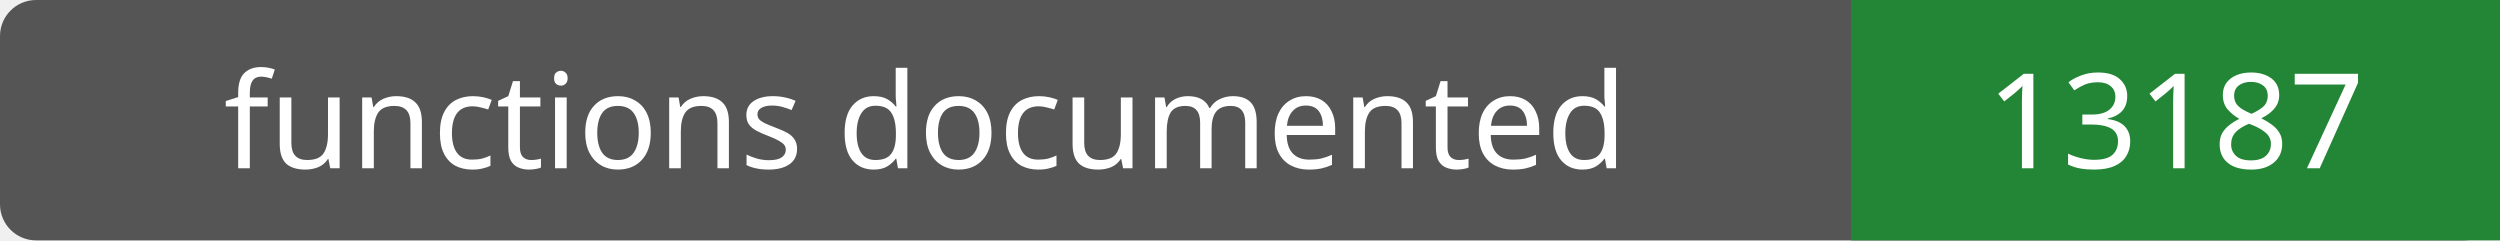
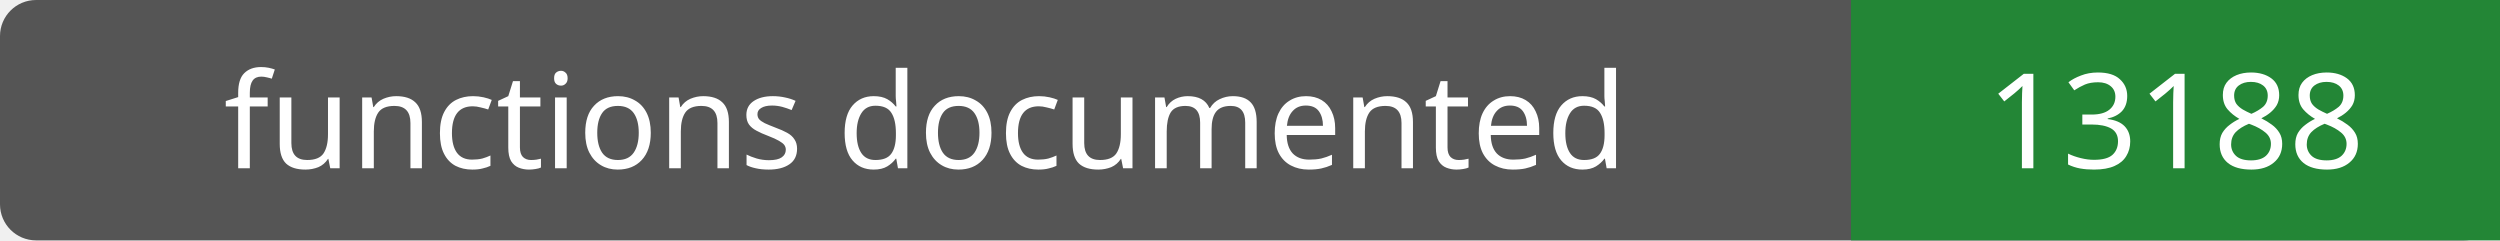
- <svg xmlns="http://www.w3.org/2000/svg" width="208" height="20" role="img" aria-label="functions documented: 13187">
+ <svg xmlns="http://www.w3.org/2000/svg" width="208" height="20" role="img" aria-label="functions documented: 13188">
  <rect width="208" height="20" rx="3" fill="#555" />
  <path fill="#238636" d="M154 0h54v20H154z" />
  <g fill="#fff" text-anchor="middle" font-family="Verdana,sans-serif" font-size="11">
    <text x="77.0" y="14">functions documented</text>
-     <text x="181.0" y="14">13187</text>
+     <text x="181.0" y="14">13188</text>
  </g>
</svg>
